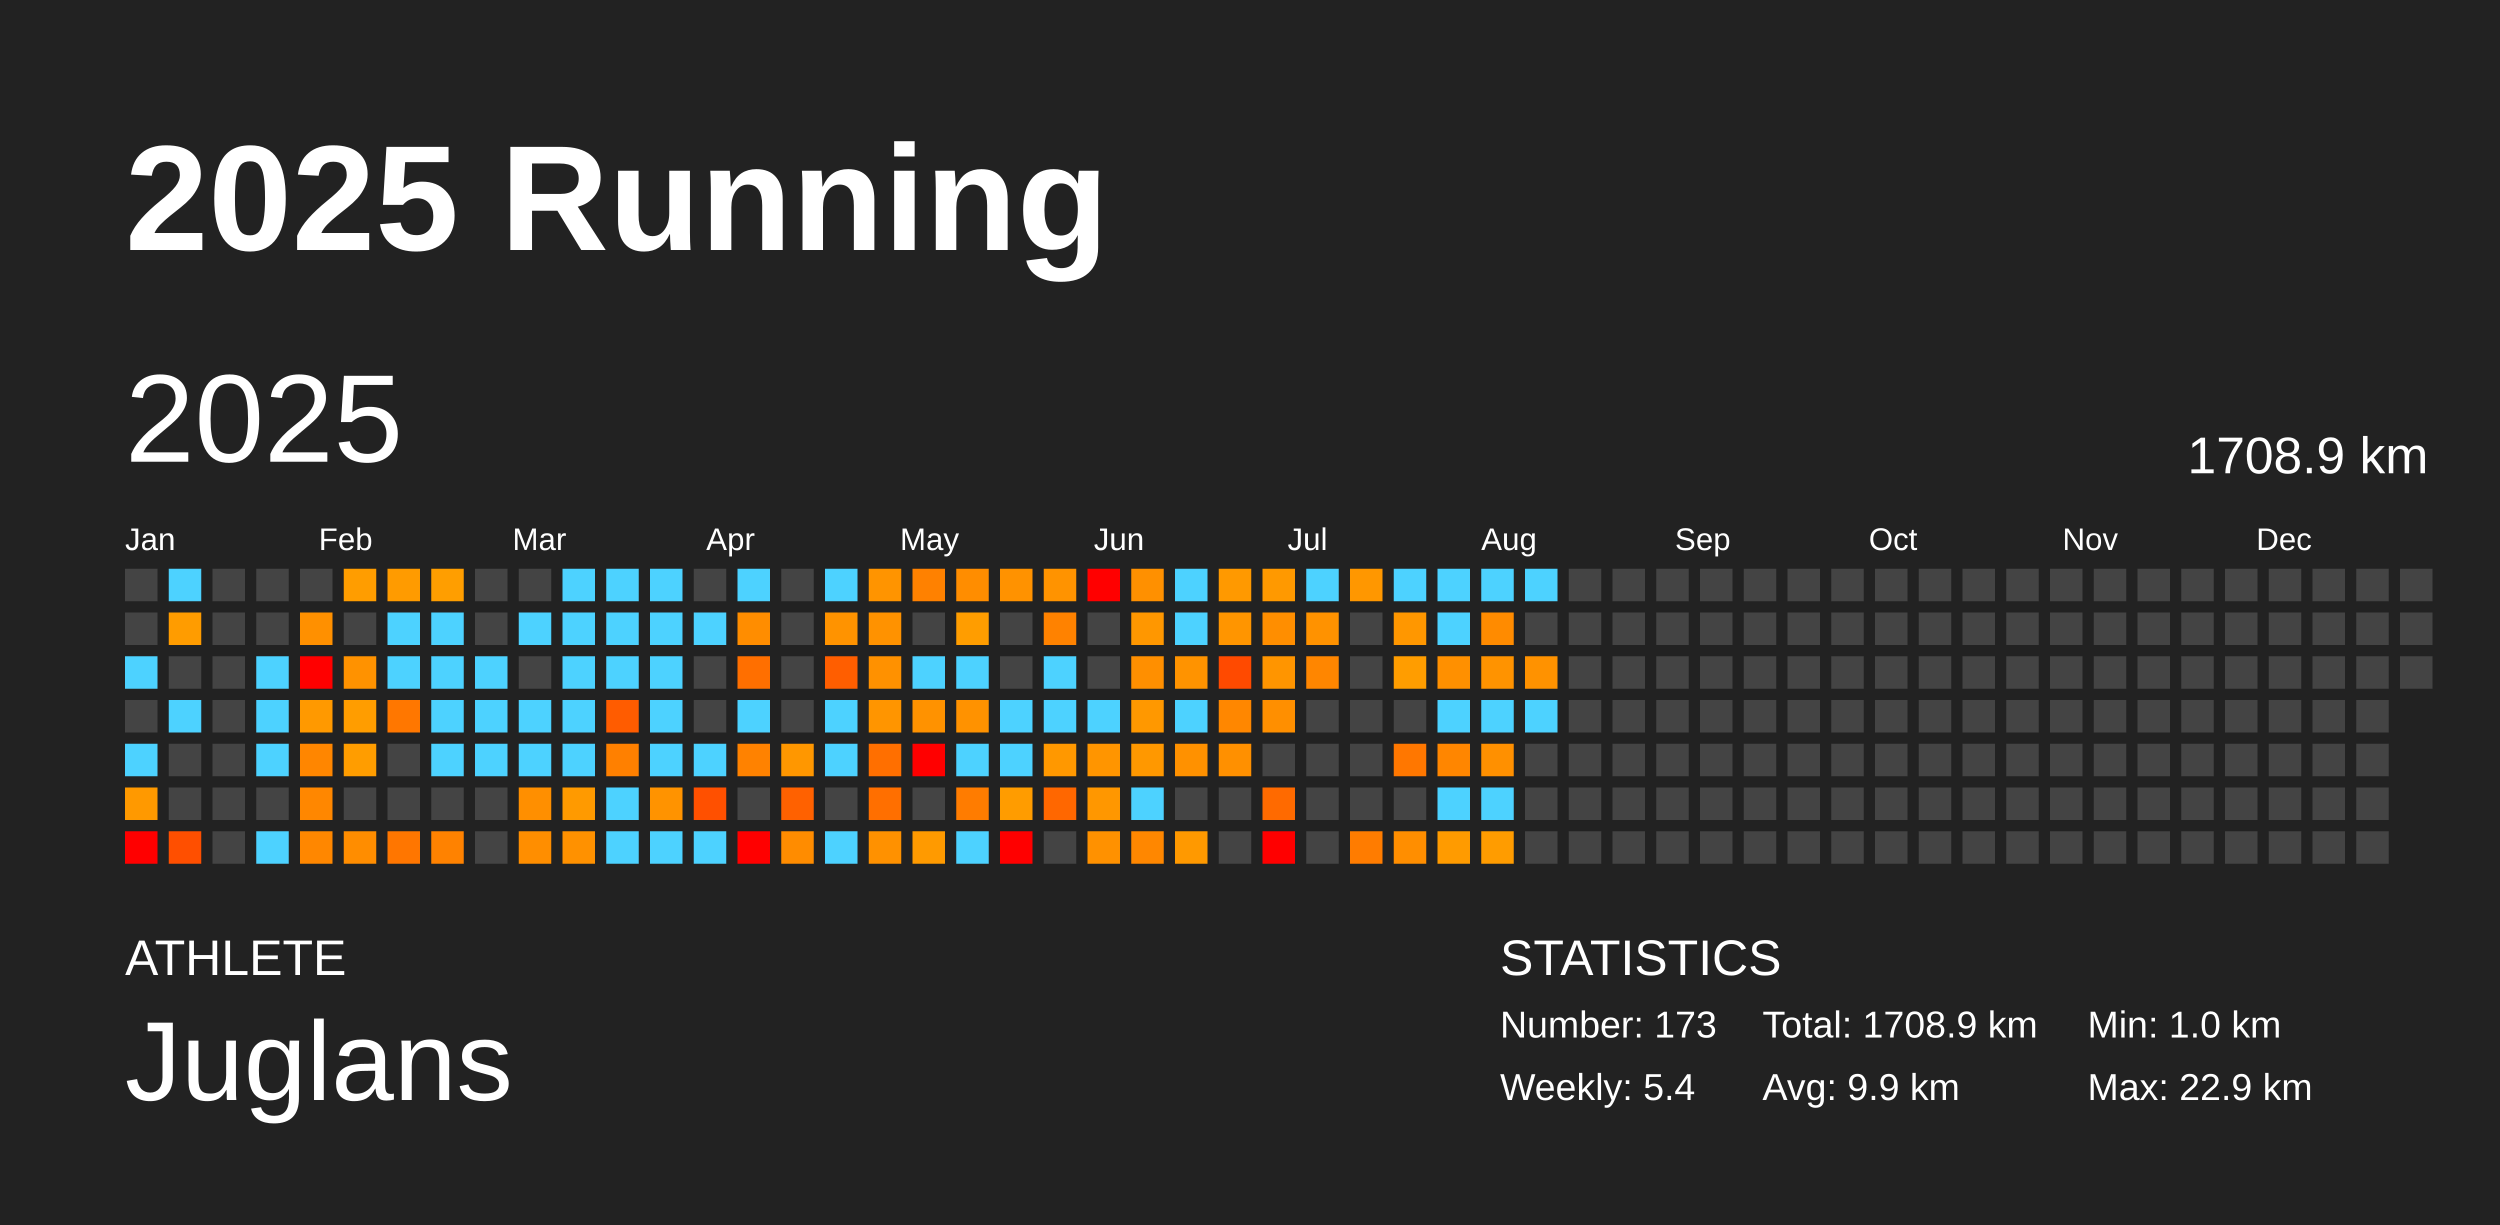
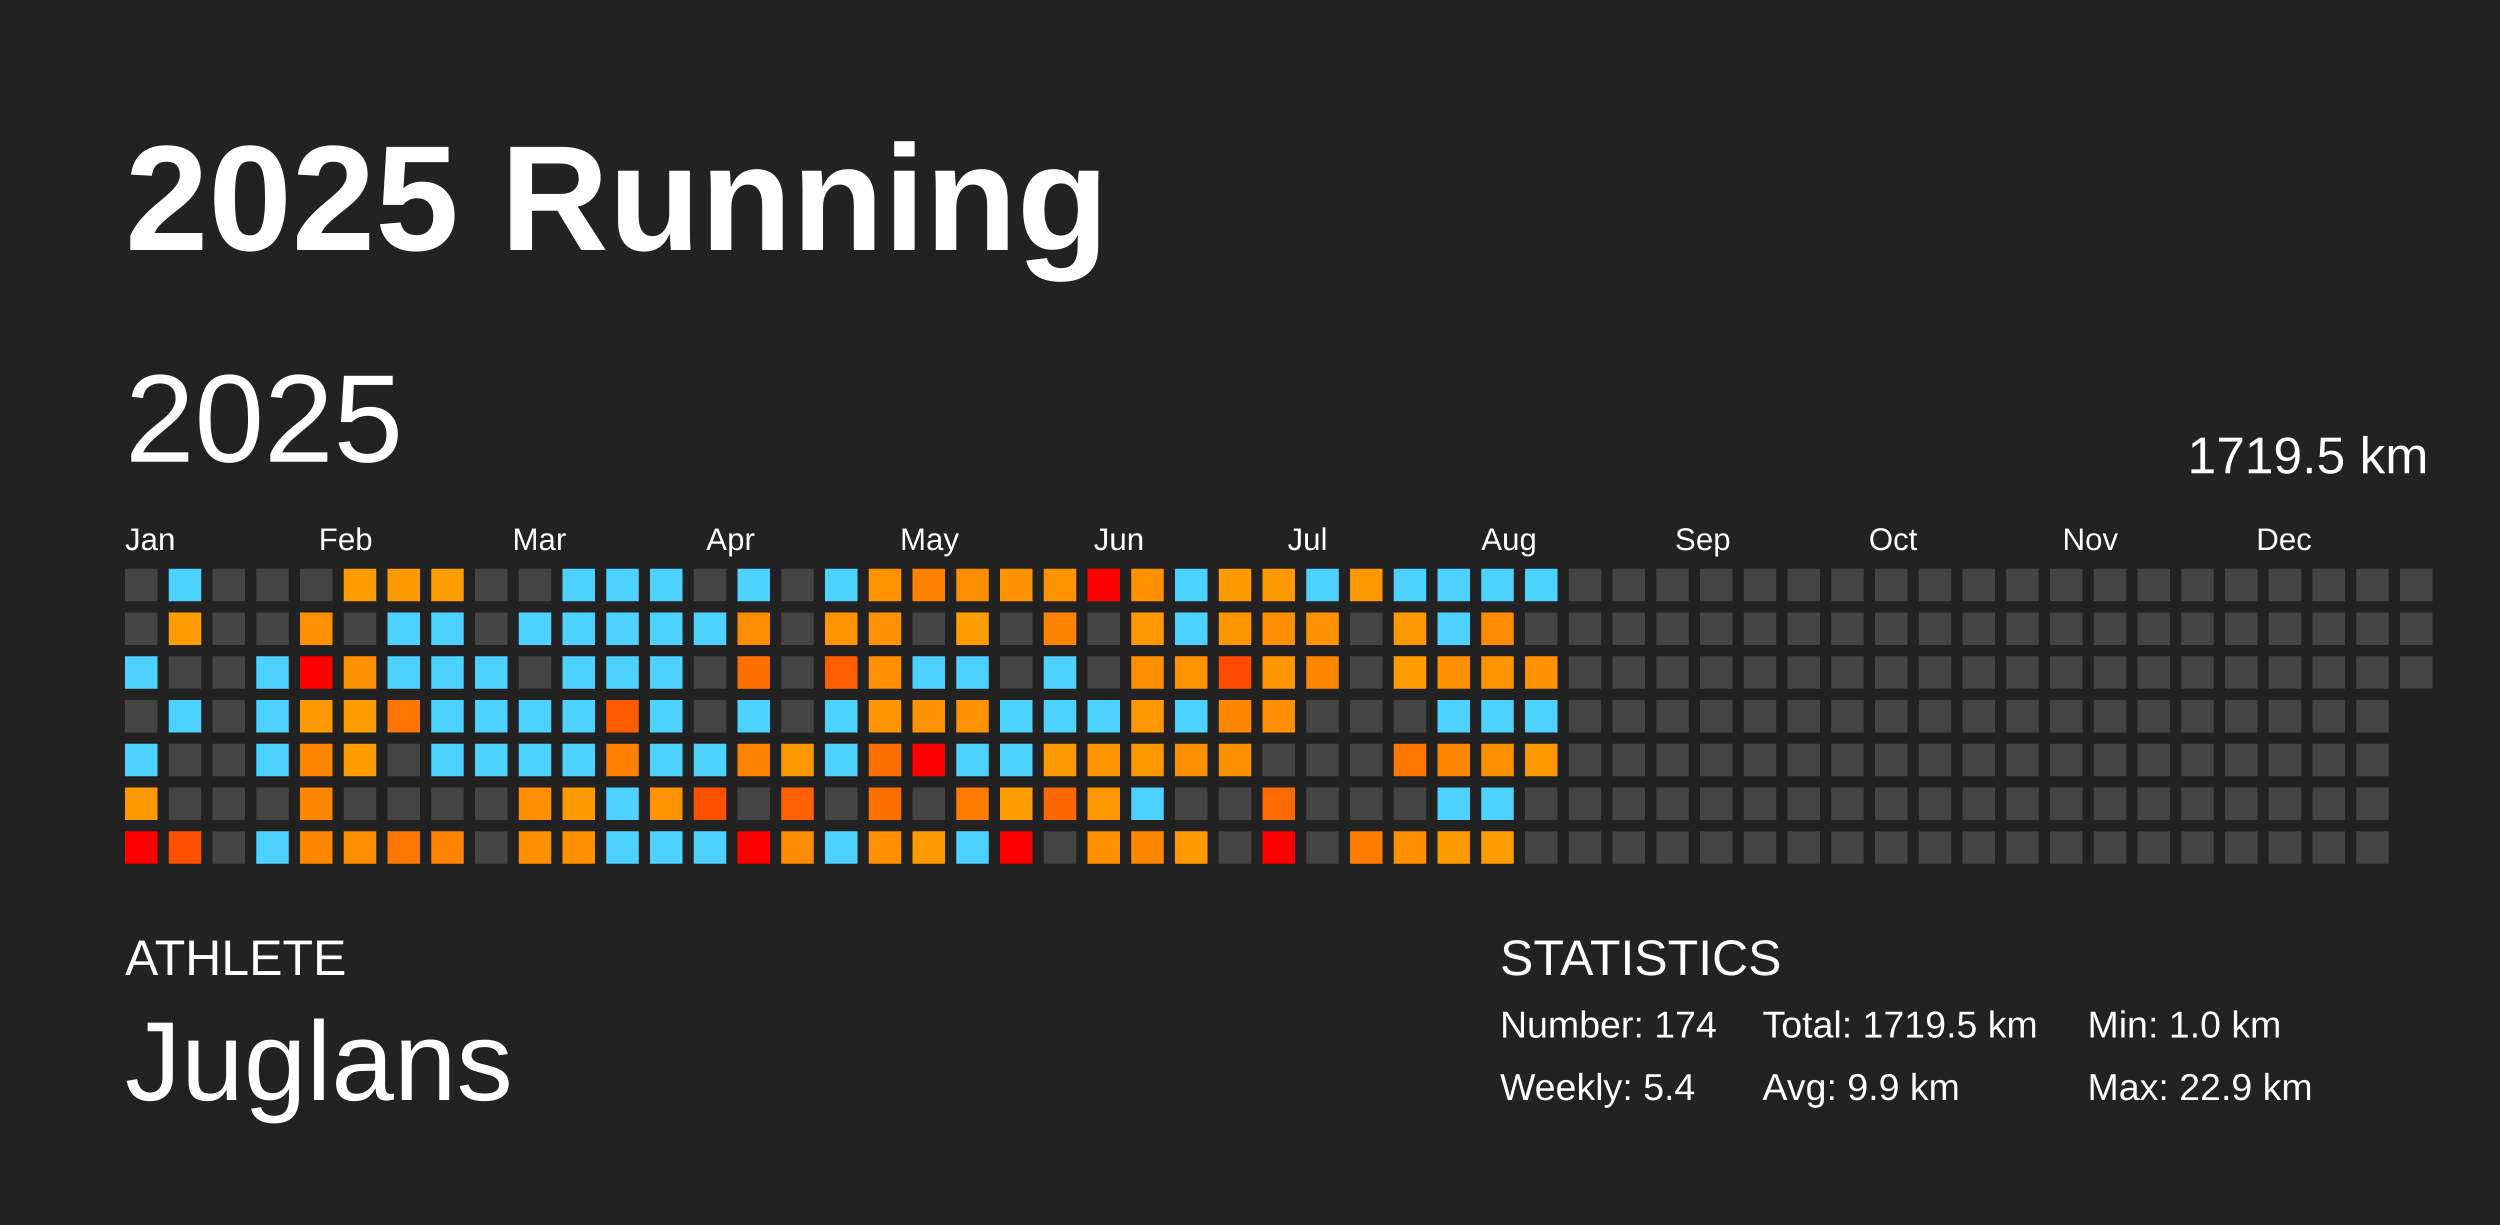
<svg xmlns="http://www.w3.org/2000/svg" baseProfile="full" height="98mm" version="1.1" viewBox="0,0,200,98" width="200mm">
  <defs />
  <rect fill="#222222" height="98" width="200" x="0" y="0" />
  <text fill="#FFFFFF" style="font-size:12px; font-family:Arial; font-weight:bold;" x="10" y="20">2025 Running</text>
  <text fill="#FFFFFF" style="font-size:4px; font-family:Arial" x="10" y="78">ATHLETE</text>
  <text fill="#FFFFFF" style="font-size:9px; font-family:Arial" x="10" y="88">Juglans</text>
  <text fill="#FFFFFF" style="font-size:4px; font-family:Arial" x="120" y="78">STATISTICS</text>
-   <text fill="#FFFFFF" style="font-size:3px; font-family:Arial" x="120" y="83">Number: 173</text>
+   <text fill="#FFFFFF" style="font-size:3px; font-family:Arial" x="120" y="83">Number: 174</text>
  <text fill="#FFFFFF" style="font-size:3px; font-family:Arial" x="120" y="88">Weekly: 5.4</text>
-   <text fill="#FFFFFF" style="font-size:3px; font-family:Arial" x="141" y="83">Total: 1708.9 km</text>
+   <text fill="#FFFFFF" style="font-size:3px; font-family:Arial" x="141" y="83">Total: 1719.5 km</text>
  <text fill="#FFFFFF" style="font-size:3px; font-family:Arial" x="141" y="88">Avg: 9.9 km</text>
  <text fill="#FFFFFF" style="font-size:3px; font-family:Arial" x="167" y="83">Min: 1.0 km</text>
  <text fill="#FFFFFF" style="font-size:3px; font-family:Arial" x="167" y="88">Max: 22.9 km</text>
  <text dominant-baseline="hanging" fill="#FFFFFF" style="font-size:10.0px; font-family:Arial;" x="10" y="30">2025</text>
-   <text dominant-baseline="hanging" fill="#FFFFFF" style="font-size:4.125px; font-family:Arial;" x="175" y="35">1708.9 km</text>
+   <text dominant-baseline="hanging" fill="#FFFFFF" style="font-size:4.125px; font-family:Arial;" x="175" y="35">1719.5 km</text>
  <text fill="#FFFFFF" style="font-size:2.5px; font-family:Arial" x="10.0" y="44">Jan</text>
  <text fill="#FFFFFF" style="font-size:2.5px; font-family:Arial" x="25.5" y="44">Feb</text>
  <text fill="#FFFFFF" style="font-size:2.5px; font-family:Arial" x="41.0" y="44">Mar</text>
  <text fill="#FFFFFF" style="font-size:2.5px; font-family:Arial" x="56.5" y="44">Apr</text>
  <text fill="#FFFFFF" style="font-size:2.5px; font-family:Arial" x="72.0" y="44">May</text>
  <text fill="#FFFFFF" style="font-size:2.5px; font-family:Arial" x="87.5" y="44">Jun</text>
  <text fill="#FFFFFF" style="font-size:2.5px; font-family:Arial" x="103.0" y="44">Jul</text>
  <text fill="#FFFFFF" style="font-size:2.5px; font-family:Arial" x="118.5" y="44">Aug</text>
  <text fill="#FFFFFF" style="font-size:2.5px; font-family:Arial" x="134.0" y="44">Sep</text>
  <text fill="#FFFFFF" style="font-size:2.5px; font-family:Arial" x="149.5" y="44">Oct</text>
  <text fill="#FFFFFF" style="font-size:2.5px; font-family:Arial" x="165.0" y="44">Nov</text>
  <text fill="#FFFFFF" style="font-size:2.5px; font-family:Arial" x="180.5" y="44">Dec</text>
  <rect fill="#444444" height="2.6" width="2.6" x="10.0" y="45.5" />
  <rect fill="#444444" height="2.6" width="2.6" x="10.0" y="49.0" />
  <rect fill="#4dd2ff" height="2.6" width="2.6" x="10.0" y="52.5" />
  <rect fill="#444444" height="2.6" width="2.6" x="10.0" y="56.0" />
  <rect fill="#4dd2ff" height="2.6" width="2.6" x="10.0" y="59.5" />
  <rect fill="#ff9900" height="2.6" width="2.6" x="10.0" y="63.0" />
  <rect fill="red" height="2.6" width="2.6" x="10.0" y="66.5" />
  <rect fill="#4dd2ff" height="2.6" width="2.6" x="13.5" y="45.5" />
  <rect fill="#ff9c00" height="2.6" width="2.6" x="13.5" y="49.0" />
  <rect fill="#444444" height="2.6" width="2.6" x="13.5" y="52.5" />
  <rect fill="#4dd2ff" height="2.6" width="2.6" x="13.5" y="56.0" />
  <rect fill="#444444" height="2.6" width="2.6" x="13.5" y="59.5" />
  <rect fill="#444444" height="2.6" width="2.6" x="13.5" y="63.0" />
  <rect fill="#ff4f00" height="2.6" width="2.6" x="13.5" y="66.5" />
  <rect fill="#444444" height="2.6" width="2.6" x="17.0" y="45.5" />
  <rect fill="#444444" height="2.6" width="2.6" x="17.0" y="49.0" />
  <rect fill="#444444" height="2.6" width="2.6" x="17.0" y="52.5" />
  <rect fill="#444444" height="2.6" width="2.6" x="17.0" y="56.0" />
  <rect fill="#444444" height="2.6" width="2.6" x="17.0" y="59.5" />
  <rect fill="#444444" height="2.6" width="2.6" x="17.0" y="63.0" />
  <rect fill="#444444" height="2.6" width="2.6" x="17.0" y="66.5" />
  <rect fill="#444444" height="2.6" width="2.6" x="20.5" y="45.5" />
  <rect fill="#444444" height="2.6" width="2.6" x="20.5" y="49.0" />
  <rect fill="#4dd2ff" height="2.6" width="2.6" x="20.5" y="52.5" />
  <rect fill="#4dd2ff" height="2.6" width="2.6" x="20.5" y="56.0" />
  <rect fill="#4dd2ff" height="2.6" width="2.6" x="20.5" y="59.5" />
  <rect fill="#444444" height="2.6" width="2.6" x="20.5" y="63.0" />
  <rect fill="#4dd2ff" height="2.6" width="2.6" x="20.5" y="66.5" />
  <rect fill="#444444" height="2.6" width="2.6" x="24.0" y="45.5" />
  <rect fill="#ff9000" height="2.6" width="2.6" x="24.0" y="49.0" />
  <rect fill="red" height="2.6" width="2.6" x="24.0" y="52.5" />
  <rect fill="#ff9900" height="2.6" width="2.6" x="24.0" y="56.0" />
  <rect fill="#ff8600" height="2.6" width="2.6" x="24.0" y="59.5" />
  <rect fill="#ff8700" height="2.6" width="2.6" x="24.0" y="63.0" />
  <rect fill="#ff8700" height="2.6" width="2.6" x="24.0" y="66.5" />
  <rect fill="#ff9d00" height="2.6" width="2.6" x="27.5" y="45.5" />
  <rect fill="#444444" height="2.6" width="2.6" x="27.5" y="49.0" />
  <rect fill="#ff9200" height="2.6" width="2.6" x="27.5" y="52.5" />
  <rect fill="#ff9d00" height="2.6" width="2.6" x="27.5" y="56.0" />
  <rect fill="#ff9d00" height="2.6" width="2.6" x="27.5" y="59.5" />
  <rect fill="#444444" height="2.6" width="2.6" x="27.5" y="63.0" />
  <rect fill="#ff8d00" height="2.6" width="2.6" x="27.5" y="66.5" />
  <rect fill="#ff9b00" height="2.6" width="2.6" x="31.0" y="45.5" />
  <rect fill="#4dd2ff" height="2.6" width="2.6" x="31.0" y="49.0" />
  <rect fill="#4dd2ff" height="2.6" width="2.6" x="31.0" y="52.5" />
  <rect fill="#ff7700" height="2.6" width="2.6" x="31.0" y="56.0" />
  <rect fill="#444444" height="2.6" width="2.6" x="31.0" y="59.5" />
  <rect fill="#444444" height="2.6" width="2.6" x="31.0" y="63.0" />
  <rect fill="#ff7600" height="2.6" width="2.6" x="31.0" y="66.5" />
  <rect fill="#ff9e00" height="2.6" width="2.6" x="34.5" y="45.5" />
  <rect fill="#4dd2ff" height="2.6" width="2.6" x="34.5" y="49.0" />
  <rect fill="#4dd2ff" height="2.6" width="2.6" x="34.5" y="52.5" />
  <rect fill="#4dd2ff" height="2.6" width="2.6" x="34.5" y="56.0" />
  <rect fill="#4dd2ff" height="2.6" width="2.6" x="34.5" y="59.5" />
  <rect fill="#444444" height="2.6" width="2.6" x="34.5" y="63.0" />
  <rect fill="#ff8200" height="2.6" width="2.6" x="34.5" y="66.5" />
  <rect fill="#444444" height="2.6" width="2.6" x="38.0" y="45.5" />
  <rect fill="#444444" height="2.6" width="2.6" x="38.0" y="49.0" />
  <rect fill="#4dd2ff" height="2.6" width="2.6" x="38.0" y="52.5" />
  <rect fill="#4dd2ff" height="2.6" width="2.6" x="38.0" y="56.0" />
  <rect fill="#4dd2ff" height="2.6" width="2.6" x="38.0" y="59.5" />
  <rect fill="#444444" height="2.6" width="2.6" x="38.0" y="63.0" />
  <rect fill="#444444" height="2.6" width="2.6" x="38.0" y="66.5" />
  <rect fill="#444444" height="2.6" width="2.6" x="41.5" y="45.5" />
  <rect fill="#4dd2ff" height="2.6" width="2.6" x="41.5" y="49.0" />
  <rect fill="#444444" height="2.6" width="2.6" x="41.5" y="52.5" />
  <rect fill="#4dd2ff" height="2.6" width="2.6" x="41.5" y="56.0" />
  <rect fill="#4dd2ff" height="2.6" width="2.6" x="41.5" y="59.5" />
  <rect fill="#ff8f00" height="2.6" width="2.6" x="41.5" y="63.0" />
  <rect fill="#ff8e00" height="2.6" width="2.6" x="41.5" y="66.5" />
  <rect fill="#4dd2ff" height="2.6" width="2.6" x="45.0" y="45.5" />
  <rect fill="#4dd2ff" height="2.6" width="2.6" x="45.0" y="49.0" />
  <rect fill="#4dd2ff" height="2.6" width="2.6" x="45.0" y="52.5" />
  <rect fill="#4dd2ff" height="2.6" width="2.6" x="45.0" y="56.0" />
  <rect fill="#4dd2ff" height="2.6" width="2.6" x="45.0" y="59.5" />
  <rect fill="#ff9a00" height="2.6" width="2.6" x="45.0" y="63.0" />
  <rect fill="#ff9100" height="2.6" width="2.6" x="45.0" y="66.5" />
  <rect fill="#4dd2ff" height="2.6" width="2.6" x="48.5" y="45.5" />
  <rect fill="#4dd2ff" height="2.6" width="2.6" x="48.5" y="49.0" />
  <rect fill="#4dd2ff" height="2.6" width="2.6" x="48.5" y="52.5" />
  <rect fill="#ff5c00" height="2.6" width="2.6" x="48.5" y="56.0" />
  <rect fill="#ff8000" height="2.6" width="2.6" x="48.5" y="59.5" />
  <rect fill="#4dd2ff" height="2.6" width="2.6" x="48.5" y="63.0" />
  <rect fill="#4dd2ff" height="2.6" width="2.6" x="48.5" y="66.5" />
  <rect fill="#4dd2ff" height="2.6" width="2.6" x="52.0" y="45.5" />
  <rect fill="#4dd2ff" height="2.6" width="2.6" x="52.0" y="49.0" />
  <rect fill="#4dd2ff" height="2.6" width="2.6" x="52.0" y="52.5" />
  <rect fill="#4dd2ff" height="2.6" width="2.6" x="52.0" y="56.0" />
  <rect fill="#4dd2ff" height="2.6" width="2.6" x="52.0" y="59.5" />
  <rect fill="#ff9300" height="2.6" width="2.6" x="52.0" y="63.0" />
  <rect fill="#4dd2ff" height="2.6" width="2.6" x="52.0" y="66.5" />
  <rect fill="#444444" height="2.6" width="2.6" x="55.5" y="45.5" />
  <rect fill="#4dd2ff" height="2.6" width="2.6" x="55.5" y="49.0" />
  <rect fill="#444444" height="2.6" width="2.6" x="55.5" y="52.5" />
  <rect fill="#444444" height="2.6" width="2.6" x="55.5" y="56.0" />
  <rect fill="#4dd2ff" height="2.6" width="2.6" x="55.5" y="59.5" />
  <rect fill="#ff5000" height="2.6" width="2.6" x="55.5" y="63.0" />
  <rect fill="#4dd2ff" height="2.6" width="2.6" x="55.5" y="66.5" />
  <rect fill="#4dd2ff" height="2.6" width="2.6" x="59.0" y="45.5" />
  <rect fill="#ff8d00" height="2.6" width="2.6" x="59.0" y="49.0" />
  <rect fill="#ff6f00" height="2.6" width="2.6" x="59.0" y="52.5" />
  <rect fill="#4dd2ff" height="2.6" width="2.6" x="59.0" y="56.0" />
  <rect fill="#ff8200" height="2.6" width="2.6" x="59.0" y="59.5" />
  <rect fill="#444444" height="2.6" width="2.6" x="59.0" y="63.0" />
  <rect fill="red" height="2.6" width="2.6" x="59.0" y="66.5" />
  <rect fill="#444444" height="2.6" width="2.6" x="62.5" y="45.5" />
  <rect fill="#444444" height="2.6" width="2.6" x="62.5" y="49.0" />
  <rect fill="#444444" height="2.6" width="2.6" x="62.5" y="52.5" />
  <rect fill="#444444" height="2.6" width="2.6" x="62.5" y="56.0" />
  <rect fill="#ff9700" height="2.6" width="2.6" x="62.5" y="59.5" />
  <rect fill="#ff6100" height="2.6" width="2.6" x="62.5" y="63.0" />
  <rect fill="#ff8c00" height="2.6" width="2.6" x="62.5" y="66.5" />
  <rect fill="#4dd2ff" height="2.6" width="2.6" x="66.0" y="45.5" />
  <rect fill="#ff9300" height="2.6" width="2.6" x="66.0" y="49.0" />
  <rect fill="#ff5e00" height="2.6" width="2.6" x="66.0" y="52.5" />
  <rect fill="#4dd2ff" height="2.6" width="2.6" x="66.0" y="56.0" />
  <rect fill="#4dd2ff" height="2.6" width="2.6" x="66.0" y="59.5" />
  <rect fill="#444444" height="2.6" width="2.6" x="66.0" y="63.0" />
  <rect fill="#4dd2ff" height="2.6" width="2.6" x="66.0" y="66.5" />
  <rect fill="#ff9400" height="2.6" width="2.6" x="69.5" y="45.5" />
  <rect fill="#ff9200" height="2.6" width="2.6" x="69.5" y="49.0" />
  <rect fill="#ff9100" height="2.6" width="2.6" x="69.5" y="52.5" />
  <rect fill="#ff9500" height="2.6" width="2.6" x="69.5" y="56.0" />
  <rect fill="#ff6f00" height="2.6" width="2.6" x="69.5" y="59.5" />
  <rect fill="#ff6f00" height="2.6" width="2.6" x="69.5" y="63.0" />
  <rect fill="#ff9100" height="2.6" width="2.6" x="69.5" y="66.5" />
  <rect fill="#ff8100" height="2.6" width="2.6" x="73.0" y="45.5" />
  <rect fill="#444444" height="2.6" width="2.6" x="73.0" y="49.0" />
  <rect fill="#4dd2ff" height="2.6" width="2.6" x="73.0" y="52.5" />
  <rect fill="#ff9200" height="2.6" width="2.6" x="73.0" y="56.0" />
  <rect fill="red" height="2.6" width="2.6" x="73.0" y="59.5" />
  <rect fill="#444444" height="2.6" width="2.6" x="73.0" y="63.0" />
  <rect fill="#ff9a00" height="2.6" width="2.6" x="73.0" y="66.5" />
  <rect fill="#ff8d00" height="2.6" width="2.6" x="76.5" y="45.5" />
  <rect fill="#ff9d00" height="2.6" width="2.6" x="76.5" y="49.0" />
  <rect fill="#4dd2ff" height="2.6" width="2.6" x="76.5" y="52.5" />
  <rect fill="#ff9200" height="2.6" width="2.6" x="76.5" y="56.0" />
  <rect fill="#4dd2ff" height="2.6" width="2.6" x="76.5" y="59.5" />
  <rect fill="#ff7c00" height="2.6" width="2.6" x="76.5" y="63.0" />
  <rect fill="#4dd2ff" height="2.6" width="2.6" x="76.5" y="66.5" />
  <rect fill="#ff9200" height="2.6" width="2.6" x="80.0" y="45.5" />
  <rect fill="#444444" height="2.6" width="2.6" x="80.0" y="49.0" />
  <rect fill="#444444" height="2.6" width="2.6" x="80.0" y="52.5" />
  <rect fill="#4dd2ff" height="2.6" width="2.6" x="80.0" y="56.0" />
  <rect fill="#4dd2ff" height="2.6" width="2.6" x="80.0" y="59.5" />
  <rect fill="#ff9c00" height="2.6" width="2.6" x="80.0" y="63.0" />
  <rect fill="red" height="2.6" width="2.6" x="80.0" y="66.5" />
  <rect fill="#ff9300" height="2.6" width="2.6" x="83.5" y="45.5" />
  <rect fill="#ff8200" height="2.6" width="2.6" x="83.5" y="49.0" />
  <rect fill="#4dd2ff" height="2.6" width="2.6" x="83.5" y="52.5" />
  <rect fill="#4dd2ff" height="2.6" width="2.6" x="83.5" y="56.0" />
  <rect fill="#ff9800" height="2.6" width="2.6" x="83.5" y="59.5" />
  <rect fill="#ff6700" height="2.6" width="2.6" x="83.5" y="63.0" />
  <rect fill="#444444" height="2.6" width="2.6" x="83.5" y="66.5" />
  <rect fill="red" height="2.6" width="2.6" x="87.0" y="45.5" />
  <rect fill="#444444" height="2.6" width="2.6" x="87.0" y="49.0" />
  <rect fill="#444444" height="2.6" width="2.6" x="87.0" y="52.5" />
  <rect fill="#4dd2ff" height="2.6" width="2.6" x="87.0" y="56.0" />
  <rect fill="#ff9500" height="2.6" width="2.6" x="87.0" y="59.5" />
  <rect fill="#ff9700" height="2.6" width="2.6" x="87.0" y="63.0" />
  <rect fill="#ff9100" height="2.6" width="2.6" x="87.0" y="66.5" />
  <rect fill="#ff9000" height="2.6" width="2.6" x="90.5" y="45.5" />
  <rect fill="#ff9700" height="2.6" width="2.6" x="90.5" y="49.0" />
  <rect fill="#ff8f00" height="2.6" width="2.6" x="90.5" y="52.5" />
  <rect fill="#ff9800" height="2.6" width="2.6" x="90.5" y="56.0" />
  <rect fill="#ff9800" height="2.6" width="2.6" x="90.5" y="59.5" />
  <rect fill="#4dd2ff" height="2.6" width="2.6" x="90.5" y="63.0" />
  <rect fill="#ff8700" height="2.6" width="2.6" x="90.5" y="66.5" />
  <rect fill="#4dd2ff" height="2.6" width="2.6" x="94.0" y="45.5" />
  <rect fill="#4dd2ff" height="2.6" width="2.6" x="94.0" y="49.0" />
  <rect fill="#ff9300" height="2.6" width="2.6" x="94.0" y="52.5" />
  <rect fill="#4dd2ff" height="2.6" width="2.6" x="94.0" y="56.0" />
  <rect fill="#ff9100" height="2.6" width="2.6" x="94.0" y="59.5" />
  <rect fill="#444444" height="2.6" width="2.6" x="94.0" y="63.0" />
  <rect fill="#ff9900" height="2.6" width="2.6" x="94.0" y="66.5" />
  <rect fill="#ff9900" height="2.6" width="2.6" x="97.5" y="45.5" />
  <rect fill="#ff9500" height="2.6" width="2.6" x="97.5" y="49.0" />
  <rect fill="#ff4a00" height="2.6" width="2.6" x="97.5" y="52.5" />
  <rect fill="#ff8700" height="2.6" width="2.6" x="97.5" y="56.0" />
  <rect fill="#ff9000" height="2.6" width="2.6" x="97.5" y="59.5" />
  <rect fill="#444444" height="2.6" width="2.6" x="97.5" y="63.0" />
  <rect fill="#444444" height="2.6" width="2.6" x="97.5" y="66.5" />
  <rect fill="#ff9900" height="2.6" width="2.6" x="101.0" y="45.5" />
  <rect fill="#ff8e00" height="2.6" width="2.6" x="101.0" y="49.0" />
  <rect fill="#ff9500" height="2.6" width="2.6" x="101.0" y="52.5" />
  <rect fill="#ff8f00" height="2.6" width="2.6" x="101.0" y="56.0" />
  <rect fill="#444444" height="2.6" width="2.6" x="101.0" y="59.5" />
  <rect fill="#ff6a00" height="2.6" width="2.6" x="101.0" y="63.0" />
  <rect fill="red" height="2.6" width="2.6" x="101.0" y="66.5" />
  <rect fill="#4dd2ff" height="2.6" width="2.6" x="104.5" y="45.5" />
  <rect fill="#ff9200" height="2.6" width="2.6" x="104.5" y="49.0" />
  <rect fill="#ff8600" height="2.6" width="2.6" x="104.5" y="52.5" />
  <rect fill="#444444" height="2.6" width="2.6" x="104.5" y="56.0" />
  <rect fill="#444444" height="2.6" width="2.6" x="104.5" y="59.5" />
  <rect fill="#444444" height="2.6" width="2.6" x="104.5" y="63.0" />
  <rect fill="#444444" height="2.6" width="2.6" x="104.5" y="66.5" />
  <rect fill="#ff9700" height="2.6" width="2.6" x="108.0" y="45.5" />
  <rect fill="#444444" height="2.6" width="2.6" x="108.0" y="49.0" />
  <rect fill="#444444" height="2.6" width="2.6" x="108.0" y="52.5" />
  <rect fill="#444444" height="2.6" width="2.6" x="108.0" y="56.0" />
  <rect fill="#444444" height="2.6" width="2.6" x="108.0" y="59.5" />
  <rect fill="#444444" height="2.6" width="2.6" x="108.0" y="63.0" />
  <rect fill="#ff7c00" height="2.6" width="2.6" x="108.0" y="66.5" />
  <rect fill="#4dd2ff" height="2.6" width="2.6" x="111.5" y="45.5" />
  <rect fill="#ff9700" height="2.6" width="2.6" x="111.5" y="49.0" />
  <rect fill="#ff9d00" height="2.6" width="2.6" x="111.5" y="52.5" />
  <rect fill="#444444" height="2.6" width="2.6" x="111.5" y="56.0" />
  <rect fill="#ff7700" height="2.6" width="2.6" x="111.5" y="59.5" />
  <rect fill="#444444" height="2.6" width="2.6" x="111.5" y="63.0" />
  <rect fill="#ff8e00" height="2.6" width="2.6" x="111.5" y="66.5" />
  <rect fill="#4dd2ff" height="2.6" width="2.6" x="115.0" y="45.5" />
  <rect fill="#4dd2ff" height="2.6" width="2.6" x="115.0" y="49.0" />
  <rect fill="#ff9000" height="2.6" width="2.6" x="115.0" y="52.5" />
  <rect fill="#4dd2ff" height="2.6" width="2.6" x="115.0" y="56.0" />
  <rect fill="#ff8600" height="2.6" width="2.6" x="115.0" y="59.5" />
  <rect fill="#4dd2ff" height="2.6" width="2.6" x="115.0" y="63.0" />
  <rect fill="#ff9b00" height="2.6" width="2.6" x="115.0" y="66.5" />
  <rect fill="#4dd2ff" height="2.6" width="2.6" x="118.5" y="45.5" />
  <rect fill="#ff8b00" height="2.6" width="2.6" x="118.5" y="49.0" />
  <rect fill="#ff9300" height="2.6" width="2.6" x="118.5" y="52.5" />
  <rect fill="#4dd2ff" height="2.6" width="2.6" x="118.5" y="56.0" />
  <rect fill="#ff9000" height="2.6" width="2.6" x="118.5" y="59.5" />
  <rect fill="#4dd2ff" height="2.6" width="2.6" x="118.5" y="63.0" />
  <rect fill="#ff9c00" height="2.6" width="2.6" x="118.5" y="66.5" />
  <rect fill="#4dd2ff" height="2.6" width="2.6" x="122.0" y="45.5" />
  <rect fill="#444444" height="2.6" width="2.6" x="122.0" y="49.0" />
  <rect fill="#ff9200" height="2.6" width="2.6" x="122.0" y="52.5" />
  <rect fill="#4dd2ff" height="2.6" width="2.6" x="122.0" y="56.0" />
-   <rect fill="#444444" height="2.6" width="2.6" x="122.0" y="59.5" />
+   <rect fill="#ff9800" height="2.6" width="2.6" x="122.0" y="59.5" />
  <rect fill="#444444" height="2.6" width="2.6" x="122.0" y="63.0" />
  <rect fill="#444444" height="2.6" width="2.6" x="122.0" y="66.5" />
  <rect fill="#444444" height="2.6" width="2.6" x="125.5" y="45.5" />
  <rect fill="#444444" height="2.6" width="2.6" x="125.5" y="49.0" />
  <rect fill="#444444" height="2.6" width="2.6" x="125.5" y="52.5" />
  <rect fill="#444444" height="2.6" width="2.6" x="125.5" y="56.0" />
  <rect fill="#444444" height="2.6" width="2.6" x="125.5" y="59.5" />
  <rect fill="#444444" height="2.6" width="2.6" x="125.5" y="63.0" />
  <rect fill="#444444" height="2.6" width="2.6" x="125.5" y="66.5" />
  <rect fill="#444444" height="2.6" width="2.6" x="129.0" y="45.5" />
  <rect fill="#444444" height="2.6" width="2.6" x="129.0" y="49.0" />
  <rect fill="#444444" height="2.6" width="2.6" x="129.0" y="52.5" />
  <rect fill="#444444" height="2.6" width="2.6" x="129.0" y="56.0" />
  <rect fill="#444444" height="2.6" width="2.6" x="129.0" y="59.5" />
  <rect fill="#444444" height="2.6" width="2.6" x="129.0" y="63.0" />
  <rect fill="#444444" height="2.6" width="2.6" x="129.0" y="66.5" />
  <rect fill="#444444" height="2.6" width="2.6" x="132.5" y="45.5" />
  <rect fill="#444444" height="2.6" width="2.6" x="132.5" y="49.0" />
  <rect fill="#444444" height="2.6" width="2.6" x="132.5" y="52.5" />
  <rect fill="#444444" height="2.6" width="2.6" x="132.5" y="56.0" />
  <rect fill="#444444" height="2.6" width="2.6" x="132.5" y="59.5" />
  <rect fill="#444444" height="2.6" width="2.6" x="132.5" y="63.0" />
  <rect fill="#444444" height="2.6" width="2.6" x="132.5" y="66.5" />
  <rect fill="#444444" height="2.6" width="2.6" x="136.0" y="45.5" />
  <rect fill="#444444" height="2.6" width="2.6" x="136.0" y="49.0" />
  <rect fill="#444444" height="2.6" width="2.6" x="136.0" y="52.5" />
  <rect fill="#444444" height="2.6" width="2.6" x="136.0" y="56.0" />
  <rect fill="#444444" height="2.6" width="2.6" x="136.0" y="59.5" />
  <rect fill="#444444" height="2.6" width="2.6" x="136.0" y="63.0" />
  <rect fill="#444444" height="2.6" width="2.6" x="136.0" y="66.5" />
  <rect fill="#444444" height="2.6" width="2.6" x="139.5" y="45.5" />
  <rect fill="#444444" height="2.6" width="2.6" x="139.5" y="49.0" />
  <rect fill="#444444" height="2.6" width="2.6" x="139.5" y="52.5" />
  <rect fill="#444444" height="2.6" width="2.6" x="139.5" y="56.0" />
  <rect fill="#444444" height="2.6" width="2.6" x="139.5" y="59.5" />
  <rect fill="#444444" height="2.6" width="2.6" x="139.5" y="63.0" />
  <rect fill="#444444" height="2.6" width="2.6" x="139.5" y="66.5" />
  <rect fill="#444444" height="2.6" width="2.6" x="143.0" y="45.5" />
  <rect fill="#444444" height="2.6" width="2.6" x="143.0" y="49.0" />
  <rect fill="#444444" height="2.6" width="2.6" x="143.0" y="52.5" />
  <rect fill="#444444" height="2.6" width="2.6" x="143.0" y="56.0" />
  <rect fill="#444444" height="2.6" width="2.6" x="143.0" y="59.5" />
  <rect fill="#444444" height="2.6" width="2.6" x="143.0" y="63.0" />
  <rect fill="#444444" height="2.6" width="2.6" x="143.0" y="66.5" />
  <rect fill="#444444" height="2.6" width="2.6" x="146.5" y="45.5" />
  <rect fill="#444444" height="2.6" width="2.6" x="146.5" y="49.0" />
  <rect fill="#444444" height="2.6" width="2.6" x="146.5" y="52.5" />
  <rect fill="#444444" height="2.6" width="2.6" x="146.5" y="56.0" />
  <rect fill="#444444" height="2.6" width="2.6" x="146.5" y="59.5" />
  <rect fill="#444444" height="2.6" width="2.6" x="146.5" y="63.0" />
  <rect fill="#444444" height="2.6" width="2.6" x="146.5" y="66.5" />
  <rect fill="#444444" height="2.6" width="2.6" x="150.0" y="45.5" />
  <rect fill="#444444" height="2.6" width="2.6" x="150.0" y="49.0" />
  <rect fill="#444444" height="2.6" width="2.6" x="150.0" y="52.5" />
  <rect fill="#444444" height="2.6" width="2.6" x="150.0" y="56.0" />
  <rect fill="#444444" height="2.6" width="2.6" x="150.0" y="59.5" />
  <rect fill="#444444" height="2.6" width="2.6" x="150.0" y="63.0" />
  <rect fill="#444444" height="2.6" width="2.6" x="150.0" y="66.5" />
  <rect fill="#444444" height="2.6" width="2.6" x="153.5" y="45.5" />
  <rect fill="#444444" height="2.6" width="2.6" x="153.5" y="49.0" />
  <rect fill="#444444" height="2.6" width="2.6" x="153.5" y="52.5" />
  <rect fill="#444444" height="2.6" width="2.6" x="153.5" y="56.0" />
  <rect fill="#444444" height="2.6" width="2.6" x="153.5" y="59.5" />
  <rect fill="#444444" height="2.6" width="2.6" x="153.5" y="63.0" />
  <rect fill="#444444" height="2.6" width="2.6" x="153.5" y="66.5" />
  <rect fill="#444444" height="2.6" width="2.6" x="157.0" y="45.5" />
  <rect fill="#444444" height="2.6" width="2.6" x="157.0" y="49.0" />
  <rect fill="#444444" height="2.6" width="2.6" x="157.0" y="52.5" />
  <rect fill="#444444" height="2.6" width="2.6" x="157.0" y="56.0" />
  <rect fill="#444444" height="2.6" width="2.6" x="157.0" y="59.5" />
  <rect fill="#444444" height="2.6" width="2.6" x="157.0" y="63.0" />
  <rect fill="#444444" height="2.6" width="2.6" x="157.0" y="66.5" />
  <rect fill="#444444" height="2.6" width="2.6" x="160.5" y="45.5" />
  <rect fill="#444444" height="2.6" width="2.6" x="160.5" y="49.0" />
  <rect fill="#444444" height="2.6" width="2.6" x="160.5" y="52.5" />
  <rect fill="#444444" height="2.6" width="2.6" x="160.5" y="56.0" />
  <rect fill="#444444" height="2.6" width="2.6" x="160.5" y="59.5" />
  <rect fill="#444444" height="2.6" width="2.6" x="160.5" y="63.0" />
  <rect fill="#444444" height="2.6" width="2.6" x="160.5" y="66.5" />
  <rect fill="#444444" height="2.6" width="2.6" x="164.0" y="45.5" />
  <rect fill="#444444" height="2.6" width="2.6" x="164.0" y="49.0" />
  <rect fill="#444444" height="2.6" width="2.6" x="164.0" y="52.5" />
  <rect fill="#444444" height="2.6" width="2.6" x="164.0" y="56.0" />
  <rect fill="#444444" height="2.6" width="2.6" x="164.0" y="59.5" />
  <rect fill="#444444" height="2.6" width="2.6" x="164.0" y="63.0" />
  <rect fill="#444444" height="2.6" width="2.6" x="164.0" y="66.5" />
  <rect fill="#444444" height="2.6" width="2.6" x="167.5" y="45.5" />
  <rect fill="#444444" height="2.6" width="2.6" x="167.5" y="49.0" />
  <rect fill="#444444" height="2.6" width="2.6" x="167.5" y="52.5" />
  <rect fill="#444444" height="2.6" width="2.6" x="167.5" y="56.0" />
  <rect fill="#444444" height="2.6" width="2.6" x="167.5" y="59.5" />
  <rect fill="#444444" height="2.6" width="2.6" x="167.5" y="63.0" />
  <rect fill="#444444" height="2.6" width="2.6" x="167.5" y="66.5" />
  <rect fill="#444444" height="2.6" width="2.6" x="171.0" y="45.5" />
  <rect fill="#444444" height="2.6" width="2.6" x="171.0" y="49.0" />
  <rect fill="#444444" height="2.6" width="2.6" x="171.0" y="52.5" />
  <rect fill="#444444" height="2.6" width="2.6" x="171.0" y="56.0" />
  <rect fill="#444444" height="2.6" width="2.6" x="171.0" y="59.5" />
  <rect fill="#444444" height="2.6" width="2.6" x="171.0" y="63.0" />
  <rect fill="#444444" height="2.6" width="2.6" x="171.0" y="66.5" />
  <rect fill="#444444" height="2.6" width="2.6" x="174.5" y="45.5" />
  <rect fill="#444444" height="2.6" width="2.6" x="174.5" y="49.0" />
  <rect fill="#444444" height="2.6" width="2.6" x="174.5" y="52.5" />
  <rect fill="#444444" height="2.6" width="2.6" x="174.5" y="56.0" />
  <rect fill="#444444" height="2.6" width="2.6" x="174.5" y="59.5" />
  <rect fill="#444444" height="2.6" width="2.6" x="174.5" y="63.0" />
  <rect fill="#444444" height="2.6" width="2.6" x="174.5" y="66.5" />
  <rect fill="#444444" height="2.6" width="2.6" x="178.0" y="45.5" />
  <rect fill="#444444" height="2.6" width="2.6" x="178.0" y="49.0" />
  <rect fill="#444444" height="2.6" width="2.6" x="178.0" y="52.5" />
  <rect fill="#444444" height="2.6" width="2.6" x="178.0" y="56.0" />
  <rect fill="#444444" height="2.6" width="2.6" x="178.0" y="59.5" />
  <rect fill="#444444" height="2.6" width="2.6" x="178.0" y="63.0" />
  <rect fill="#444444" height="2.6" width="2.6" x="178.0" y="66.5" />
  <rect fill="#444444" height="2.6" width="2.6" x="181.5" y="45.5" />
  <rect fill="#444444" height="2.6" width="2.6" x="181.5" y="49.0" />
  <rect fill="#444444" height="2.6" width="2.6" x="181.5" y="52.5" />
  <rect fill="#444444" height="2.6" width="2.6" x="181.5" y="56.0" />
  <rect fill="#444444" height="2.6" width="2.6" x="181.5" y="59.5" />
  <rect fill="#444444" height="2.6" width="2.6" x="181.5" y="63.0" />
  <rect fill="#444444" height="2.6" width="2.6" x="181.5" y="66.5" />
  <rect fill="#444444" height="2.6" width="2.6" x="185.0" y="45.5" />
  <rect fill="#444444" height="2.6" width="2.6" x="185.0" y="49.0" />
  <rect fill="#444444" height="2.6" width="2.6" x="185.0" y="52.5" />
  <rect fill="#444444" height="2.6" width="2.6" x="185.0" y="56.0" />
  <rect fill="#444444" height="2.6" width="2.6" x="185.0" y="59.5" />
  <rect fill="#444444" height="2.6" width="2.6" x="185.0" y="63.0" />
  <rect fill="#444444" height="2.6" width="2.6" x="185.0" y="66.5" />
  <rect fill="#444444" height="2.6" width="2.6" x="188.5" y="45.5" />
  <rect fill="#444444" height="2.6" width="2.6" x="188.5" y="49.0" />
  <rect fill="#444444" height="2.6" width="2.6" x="188.5" y="52.5" />
  <rect fill="#444444" height="2.6" width="2.6" x="188.5" y="56.0" />
  <rect fill="#444444" height="2.6" width="2.6" x="188.5" y="59.5" />
  <rect fill="#444444" height="2.6" width="2.6" x="188.5" y="63.0" />
  <rect fill="#444444" height="2.6" width="2.6" x="188.5" y="66.5" />
  <rect fill="#444444" height="2.6" width="2.6" x="192.0" y="45.5" />
  <rect fill="#444444" height="2.6" width="2.6" x="192.0" y="49.0" />
  <rect fill="#444444" height="2.6" width="2.6" x="192.0" y="52.5" />
</svg>
